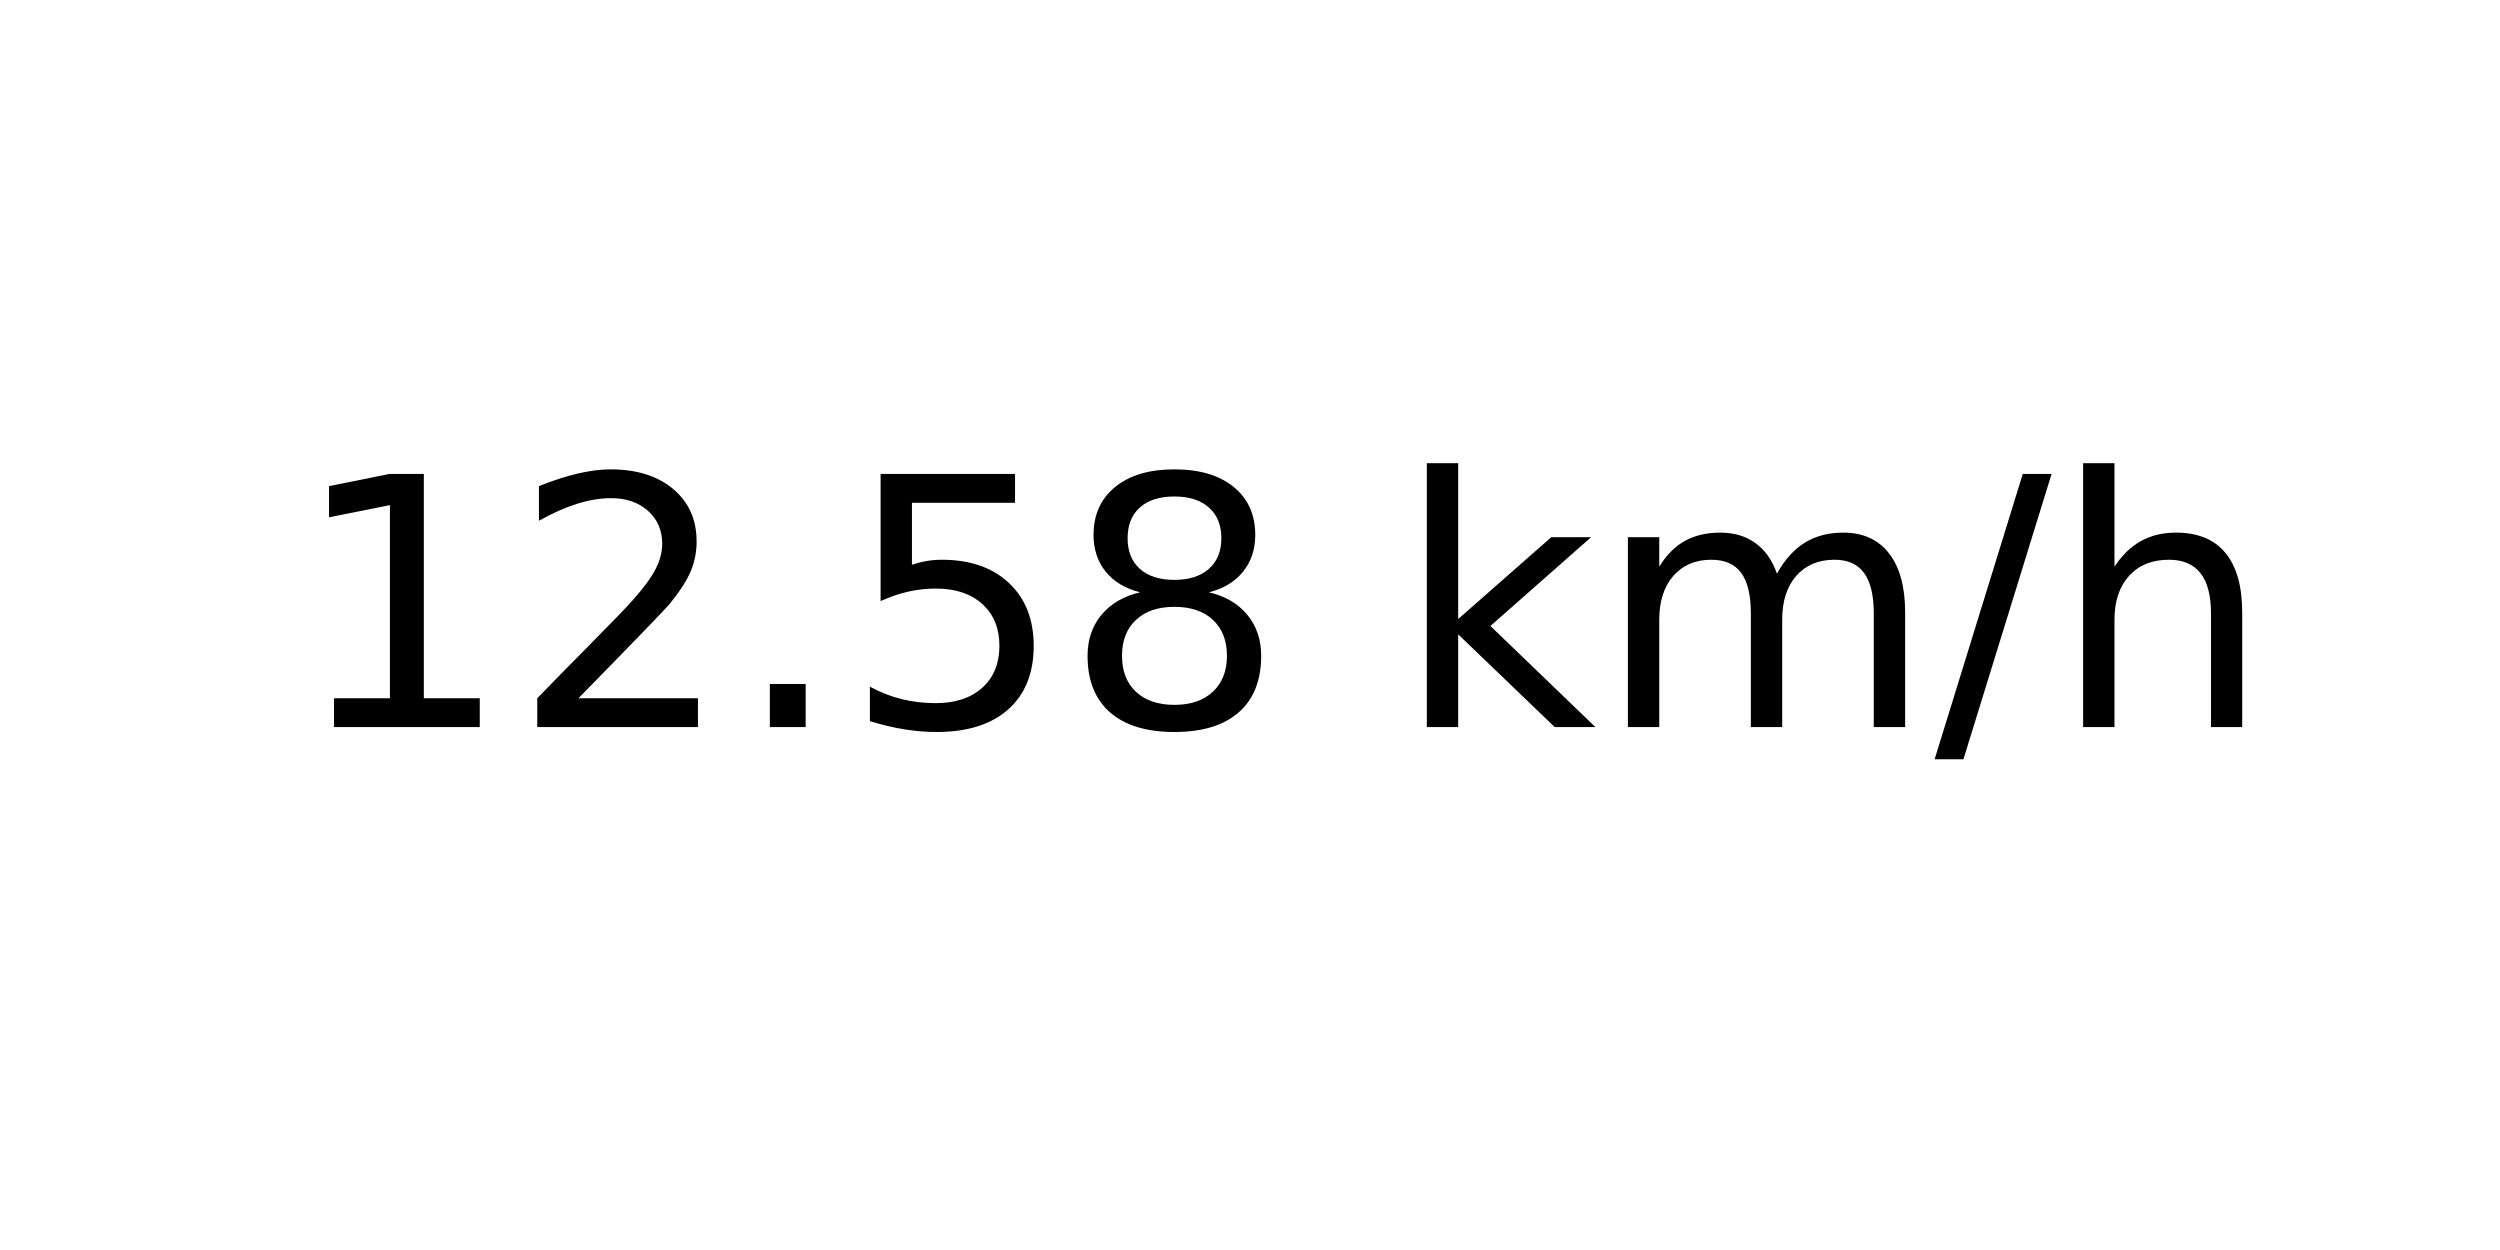
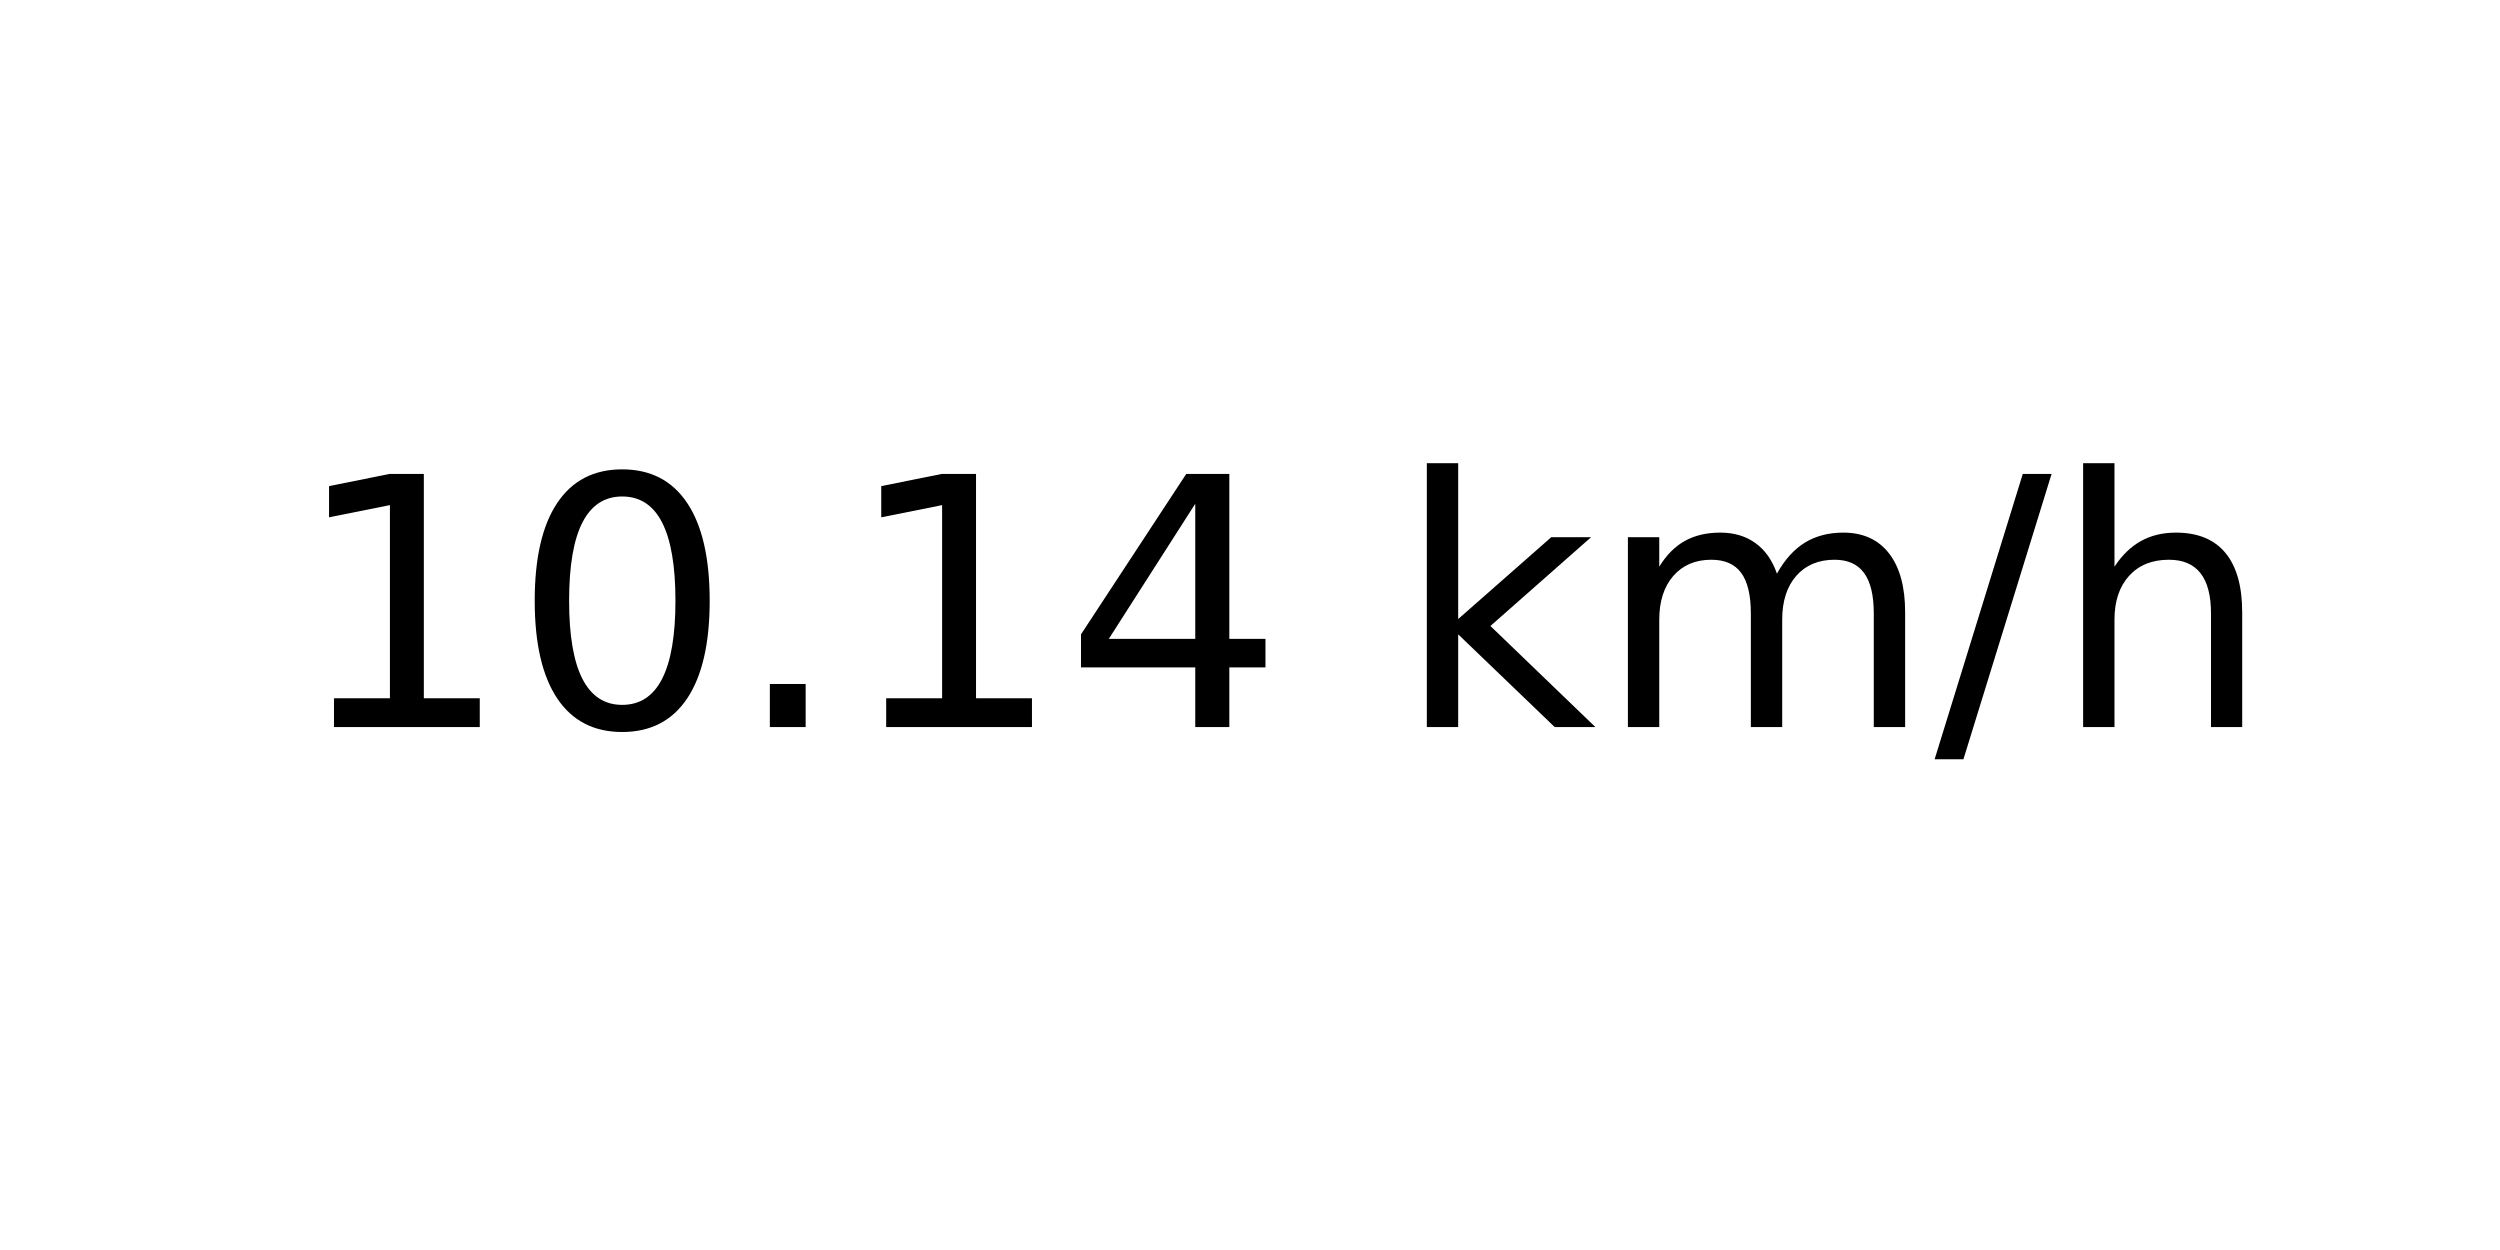
<svg xmlns="http://www.w3.org/2000/svg" xmlns:xlink="http://www.w3.org/1999/xlink" width="72pt" height="36pt" viewBox="0 0 72 36" version="1.1">
  <defs>
    <style type="text/css">*{stroke-linejoin: round; stroke-linecap: butt}</style>
  </defs>
  <g id="figure_1">
    <g id="axes_1">
      <g id="text_1">
        <g transform="translate(8.378125 20.93937) scale(0.1 -0.1)">
          <defs>
            <path id="DejaVuSans-31" d="M 794 531  L 1825 531  L 1825 4091  L 703 3866  L 703 4441  L 1819 4666  L 2450 4666  L 2450 531  L 3481 531  L 3481 0  L 794 0  L 794 531  z " transform="scale(0.015625)" />
-             <path id="DejaVuSans-32" d="M 1228 531  L 3431 531  L 3431 0  L 469 0  L 469 531  Q 828 903 1448 1529  Q 2069 2156 2228 2338  Q 2531 2678 2651 2914  Q 2772 3150 2772 3378  Q 2772 3750 2511 3984  Q 2250 4219 1831 4219  Q 1534 4219 1204 4116  Q 875 4013 500 3803  L 500 4441  Q 881 4594 1212 4672  Q 1544 4750 1819 4750  Q 2544 4750 2975 4387  Q 3406 4025 3406 3419  Q 3406 3131 3298 2873  Q 3191 2616 2906 2266  Q 2828 2175 2409 1742  Q 1991 1309 1228 531  z " transform="scale(0.015625)" />
+             <path id="DejaVuSans-30" d="M 2034 4250  Q 1547 4250 1301 3770  Q 1056 3291 1056 2328  Q 1056 1369 1301 889  Q 1547 409 2034 409  Q 2525 409 2770 889  Q 3016 1369 3016 2328  Q 3016 3291 2770 3770  Q 2525 4250 2034 4250  z M 2034 4750  Q 2819 4750 3233 4129  Q 3647 3509 3647 2328  Q 3647 1150 3233 529  Q 2819 -91 2034 -91  Q 1250 -91 836 529  Q 422 1150 422 2328  Q 422 3509 836 4129  Q 1250 4750 2034 4750  z " transform="scale(0.015625)" />
            <path id="DejaVuSans-2e" d="M 684 794  L 1344 794  L 1344 0  L 684 0  L 684 794  z " transform="scale(0.015625)" />
-             <path id="DejaVuSans-35" d="M 691 4666  L 3169 4666  L 3169 4134  L 1269 4134  L 1269 2991  Q 1406 3038 1543 3061  Q 1681 3084 1819 3084  Q 2600 3084 3056 2656  Q 3513 2228 3513 1497  Q 3513 744 3044 326  Q 2575 -91 1722 -91  Q 1428 -91 1123 -41  Q 819 9 494 109  L 494 744  Q 775 591 1075 516  Q 1375 441 1709 441  Q 2250 441 2565 725  Q 2881 1009 2881 1497  Q 2881 1984 2565 2268  Q 2250 2553 1709 2553  Q 1456 2553 1204 2497  Q 953 2441 691 2322  L 691 4666  z " transform="scale(0.015625)" />
-             <path id="DejaVuSans-38" d="M 2034 2216  Q 1584 2216 1326 1975  Q 1069 1734 1069 1313  Q 1069 891 1326 650  Q 1584 409 2034 409  Q 2484 409 2743 651  Q 3003 894 3003 1313  Q 3003 1734 2745 1975  Q 2488 2216 2034 2216  z M 1403 2484  Q 997 2584 770 2862  Q 544 3141 544 3541  Q 544 4100 942 4425  Q 1341 4750 2034 4750  Q 2731 4750 3128 4425  Q 3525 4100 3525 3541  Q 3525 3141 3298 2862  Q 3072 2584 2669 2484  Q 3125 2378 3379 2068  Q 3634 1759 3634 1313  Q 3634 634 3220 271  Q 2806 -91 2034 -91  Q 1263 -91 848 271  Q 434 634 434 1313  Q 434 1759 690 2068  Q 947 2378 1403 2484  z M 1172 3481  Q 1172 3119 1398 2916  Q 1625 2713 2034 2713  Q 2441 2713 2670 2916  Q 2900 3119 2900 3481  Q 2900 3844 2670 4047  Q 2441 4250 2034 4250  Q 1625 4250 1398 4047  Q 1172 3844 1172 3481  z " transform="scale(0.015625)" />
+             <path id="DejaVuSans-34" d="M 2419 4116  L 825 1625  L 2419 1625  L 2419 4116  z M 2253 4666  L 3047 4666  L 3047 1625  L 3713 1625  L 3713 1100  L 3047 1100  L 3047 0  L 2419 0  L 2419 1100  L 313 1100  L 313 1709  L 2253 4666  z " transform="scale(0.015625)" />
            <path id="DejaVuSans-20" transform="scale(0.015625)" />
            <path id="DejaVuSans-6b" d="M 581 4863  L 1159 4863  L 1159 1991  L 2875 3500  L 3609 3500  L 1753 1863  L 3688 0  L 2938 0  L 1159 1709  L 1159 0  L 581 0  L 581 4863  z " transform="scale(0.015625)" />
            <path id="DejaVuSans-6d" d="M 3328 2828  Q 3544 3216 3844 3400  Q 4144 3584 4550 3584  Q 5097 3584 5394 3201  Q 5691 2819 5691 2113  L 5691 0  L 5113 0  L 5113 2094  Q 5113 2597 4934 2840  Q 4756 3084 4391 3084  Q 3944 3084 3684 2787  Q 3425 2491 3425 1978  L 3425 0  L 2847 0  L 2847 2094  Q 2847 2600 2669 2842  Q 2491 3084 2119 3084  Q 1678 3084 1418 2786  Q 1159 2488 1159 1978  L 1159 0  L 581 0  L 581 3500  L 1159 3500  L 1159 2956  Q 1356 3278 1631 3431  Q 1906 3584 2284 3584  Q 2666 3584 2933 3390  Q 3200 3197 3328 2828  z " transform="scale(0.015625)" />
            <path id="DejaVuSans-2f" d="M 1625 4666  L 2156 4666  L 531 -594  L 0 -594  L 1625 4666  z " transform="scale(0.015625)" />
            <path id="DejaVuSans-68" d="M 3513 2113  L 3513 0  L 2938 0  L 2938 2094  Q 2938 2591 2744 2837  Q 2550 3084 2163 3084  Q 1697 3084 1428 2787  Q 1159 2491 1159 1978  L 1159 0  L 581 0  L 581 4863  L 1159 4863  L 1159 2956  Q 1366 3272 1645 3428  Q 1925 3584 2291 3584  Q 2894 3584 3203 3211  Q 3513 2838 3513 2113  z " transform="scale(0.015625)" />
          </defs>
          <use xlink:href="#DejaVuSans-31" />
-           <use xlink:href="#DejaVuSans-32" x="63.623" />
+           <use xlink:href="#DejaVuSans-30" x="63.623" />
          <use xlink:href="#DejaVuSans-2e" x="127.246" />
-           <use xlink:href="#DejaVuSans-35" x="159.033" />
-           <use xlink:href="#DejaVuSans-38" x="222.656" />
+           <use xlink:href="#DejaVuSans-31" x="159.033" />
+           <use xlink:href="#DejaVuSans-34" x="222.656" />
          <use xlink:href="#DejaVuSans-20" x="286.279" />
          <use xlink:href="#DejaVuSans-6b" x="318.066" />
          <use xlink:href="#DejaVuSans-6d" x="375.977" />
          <use xlink:href="#DejaVuSans-2f" x="473.389" />
          <use xlink:href="#DejaVuSans-68" x="507.08" />
        </g>
      </g>
    </g>
  </g>
</svg>
